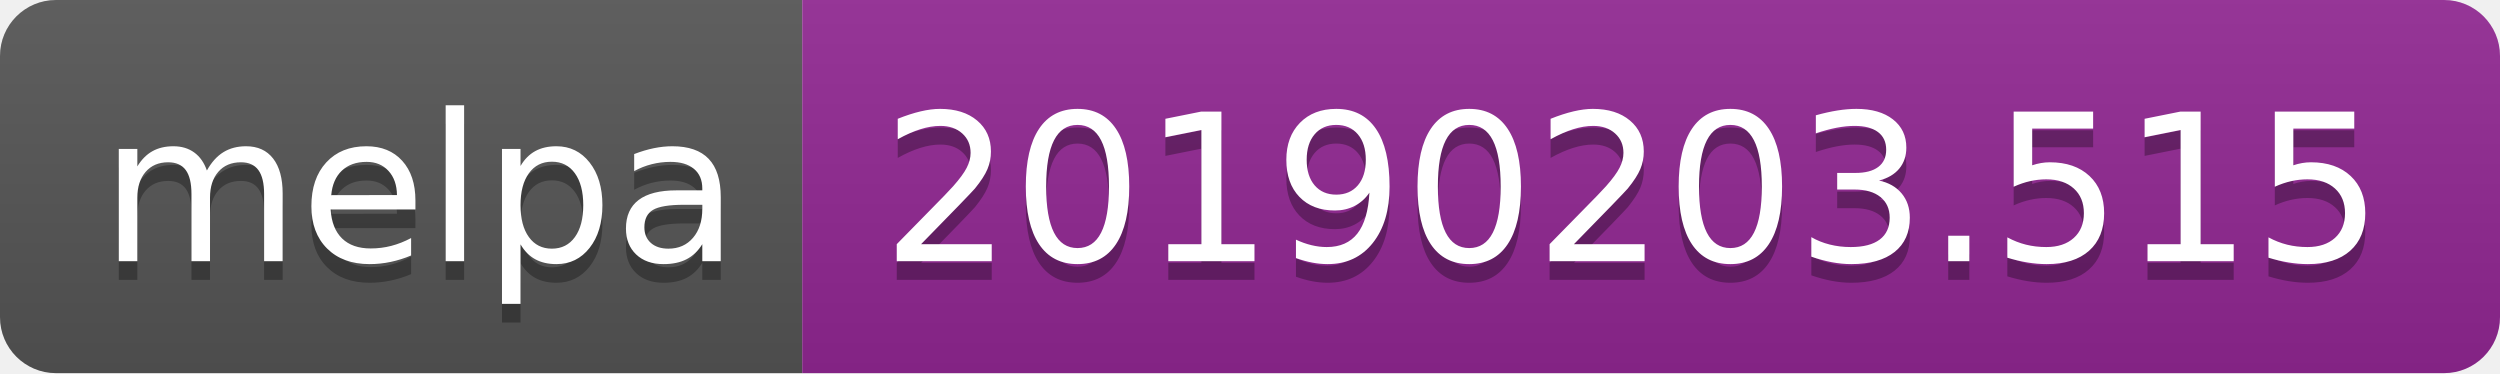
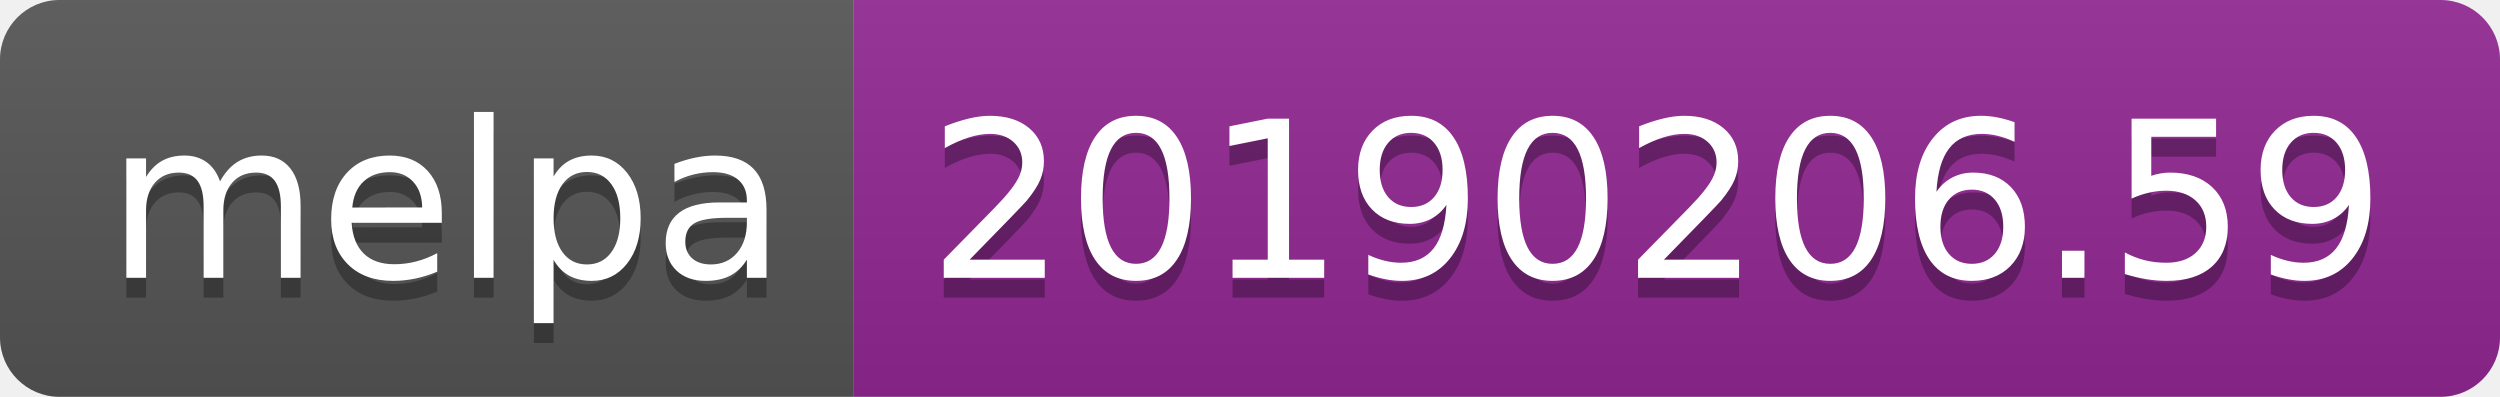
- <svg xmlns="http://www.w3.org/2000/svg" width="134" height="20">
+ <svg xmlns="http://www.w3.org/2000/svg" width="126" height="20">
  <linearGradient id="b" x2="0" y2="100%">
    <stop offset="0" stop-color="#bbb" stop-opacity=".1" />
    <stop offset="1" stop-opacity=".1" />
  </linearGradient>
  <clipPath id="a">
-     <rect width="134" height="20" rx="3" fill="#fff" />
+     <rect width="126" height="20" rx="3" fill="#fff" />
  </clipPath>
  <g clip-path="url(#a)">
    <path fill="#555" d="M0 0h43v20H0z" />
-     <path fill="#922793" d="M43 0h91v20H43z" />
-     <path fill="url(#b)" d="M0 0h134v20H0z" />
+     <path fill="#922793" d="M43 0h83v20H43z" />
+     <path fill="url(#b)" d="M0 0h126v20H0z" />
  </g>
  <g fill="#fff" text-anchor="middle" font-family="DejaVu Sans,Verdana,Geneva,sans-serif" font-size="110">
    <text x="225" y="150" fill="#010101" fill-opacity=".3" transform="scale(.1)" textLength="330">melpa</text>
    <text x="225" y="140" transform="scale(.1)" textLength="330">melpa</text>
-     <text x="875" y="150" fill="#010101" fill-opacity=".3" transform="scale(.1)" textLength="810">20190203.515</text>
-     <text x="875" y="140" transform="scale(.1)" textLength="810">20190203.515</text>
+     <text x="835" y="150" fill="#010101" fill-opacity=".3" transform="scale(.1)" textLength="730">20190206.59</text>
+     <text x="835" y="140" transform="scale(.1)" textLength="730">20190206.59</text>
  </g>
</svg>
